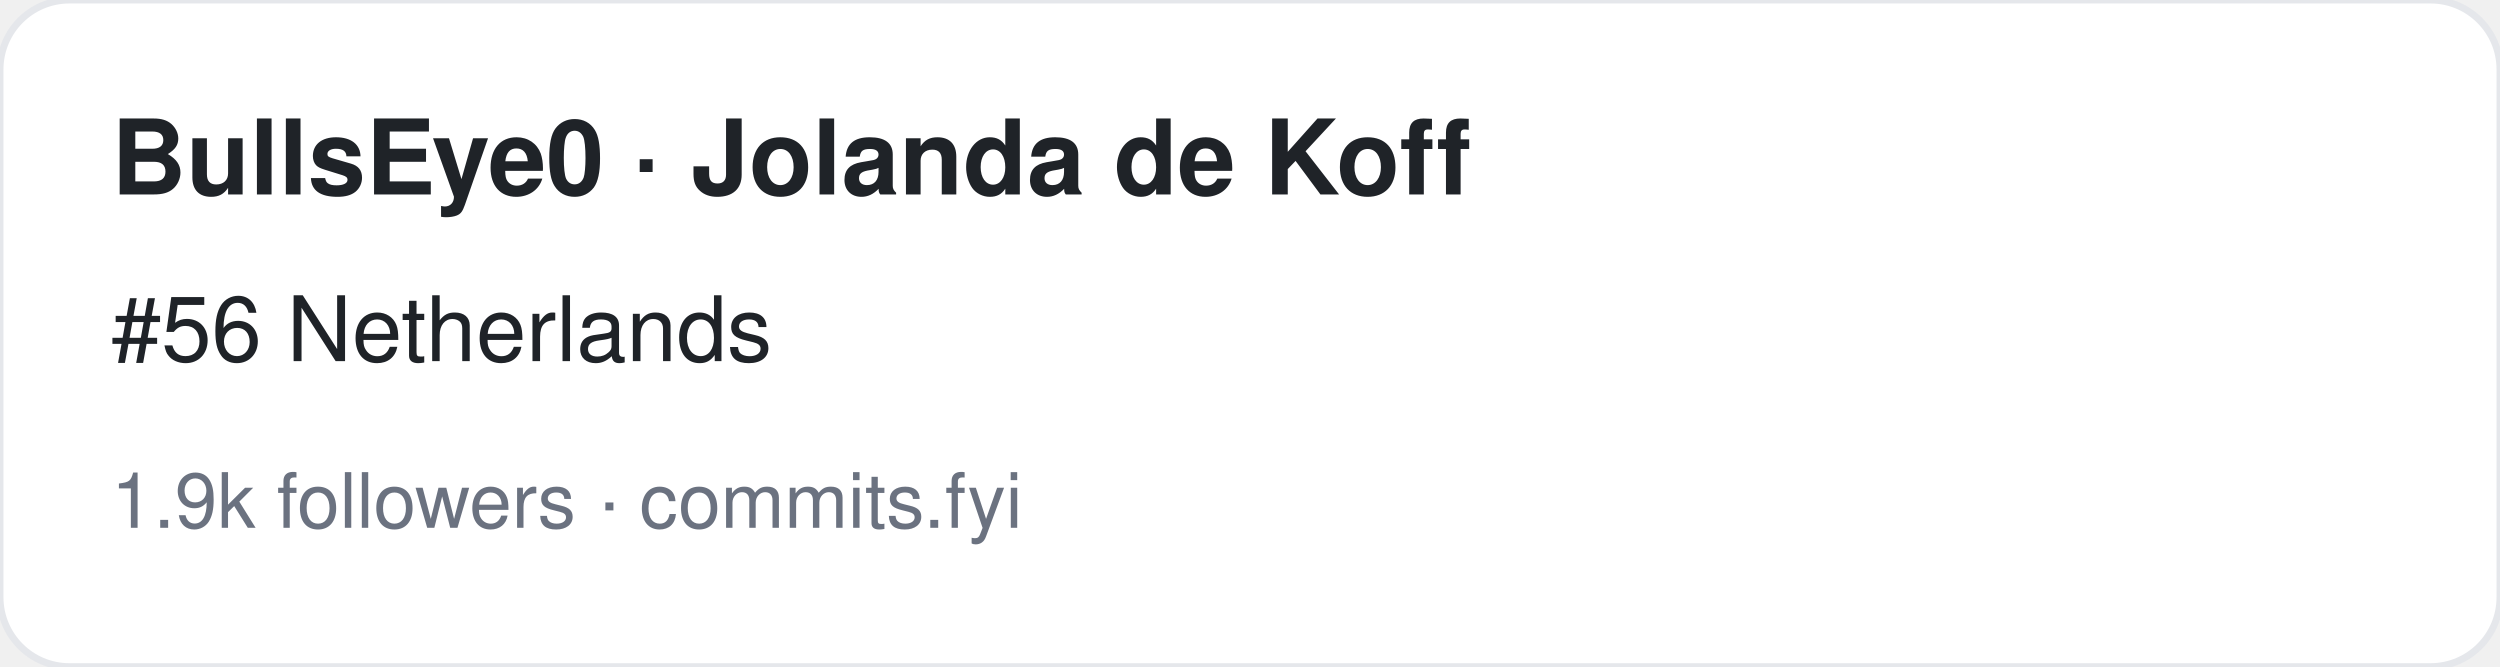
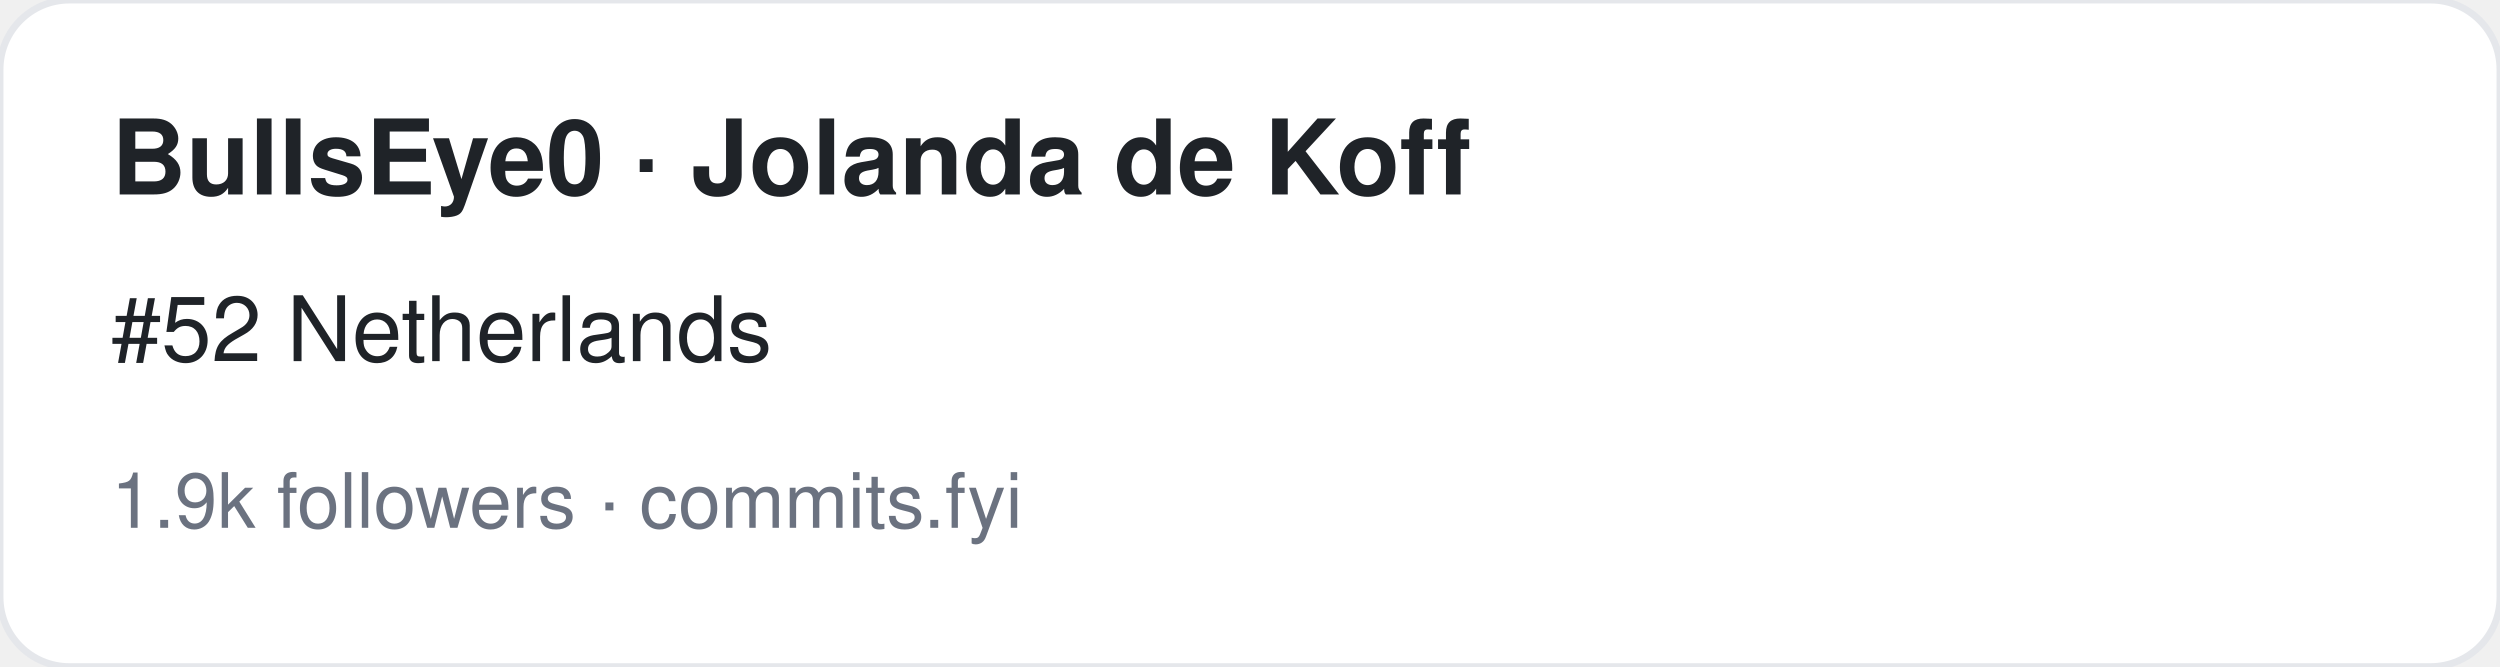
<svg xmlns="http://www.w3.org/2000/svg" width="360" height="96" viewBox="0 0 360 96" font-family="-apple-system,BlinkMacSystemFont,Segoe UI,Helvetica,Arial,sans-serif">
  <rect width="360" height="96" rx="10" fill="#ffffff" stroke="#e5e7eb" />
  <text x="16" y="28" font-size="15" font-weight="700" fill="#1f2328">BullsEye0 · Jolanda de Koff</text>
-   <text x="16" y="52" font-size="13" fill="#1f2328">#56 Netherlands</text>
+   <text x="16" y="52" font-size="13" fill="#1f2328">#52 Netherlands</text>
  <text x="16" y="76" font-size="11" fill="#6b7280">1.9k followers · commits.fyi</text>
</svg>
